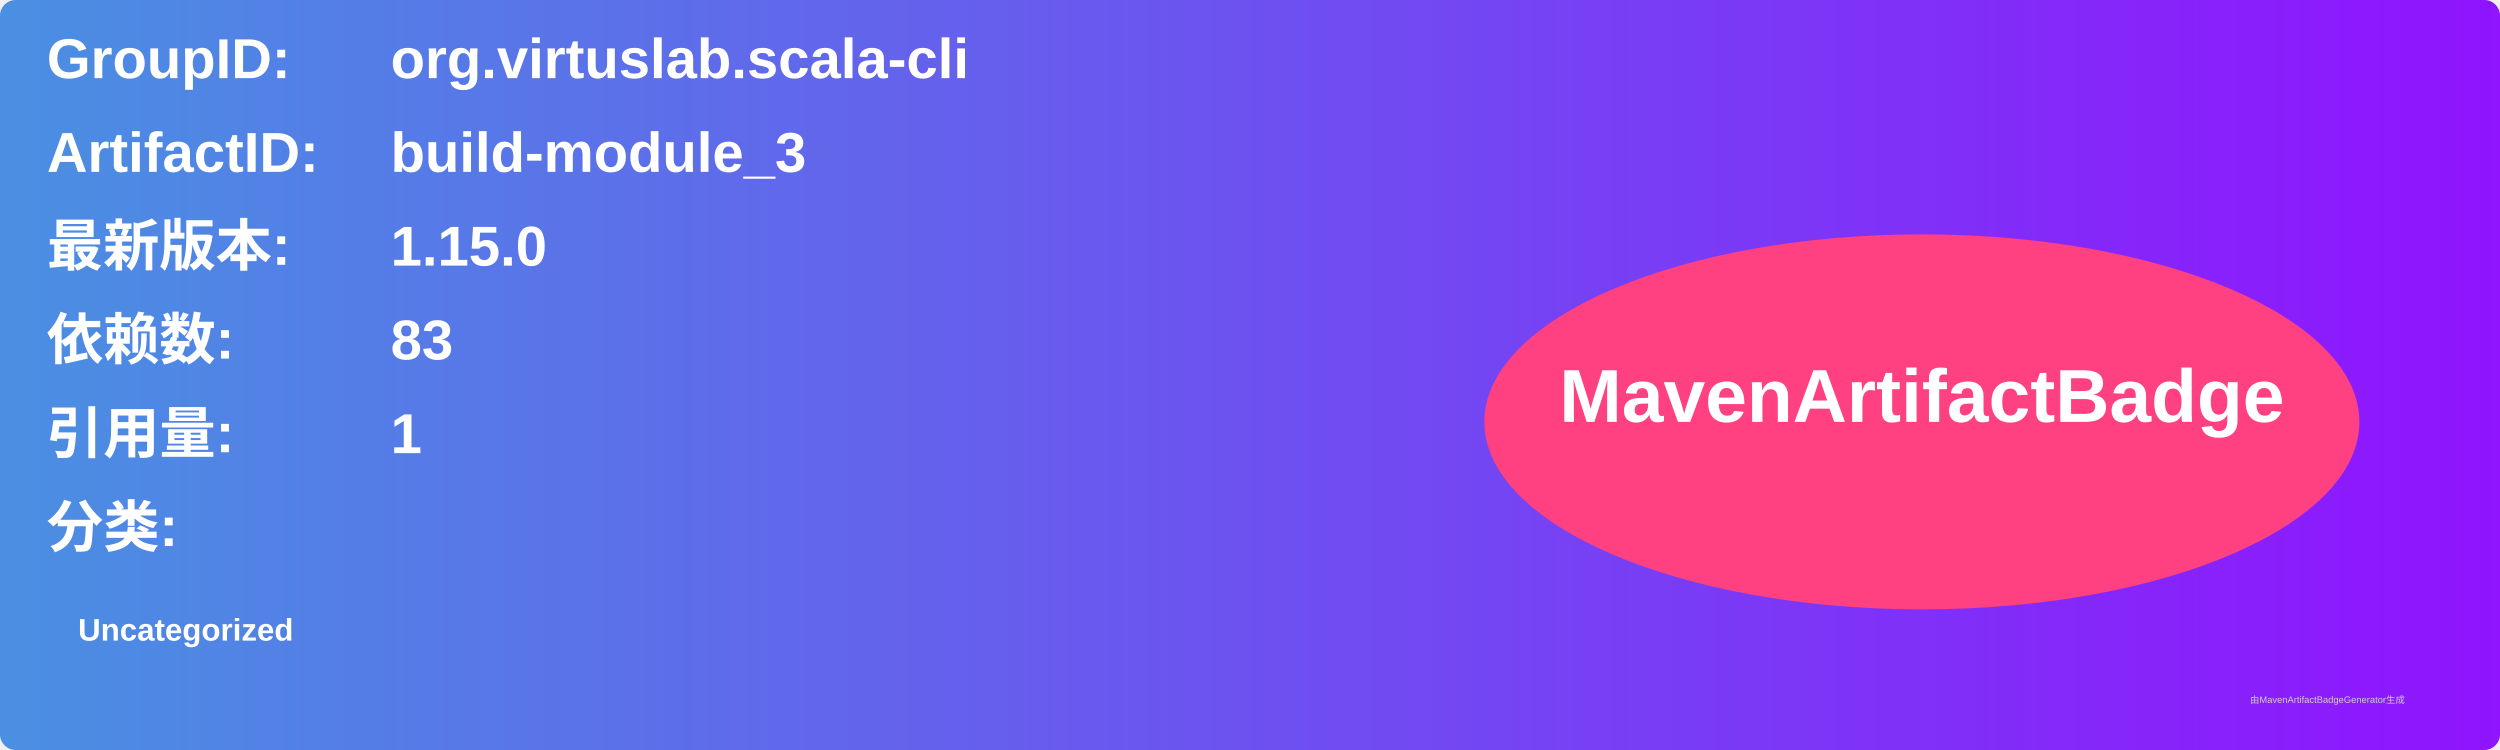
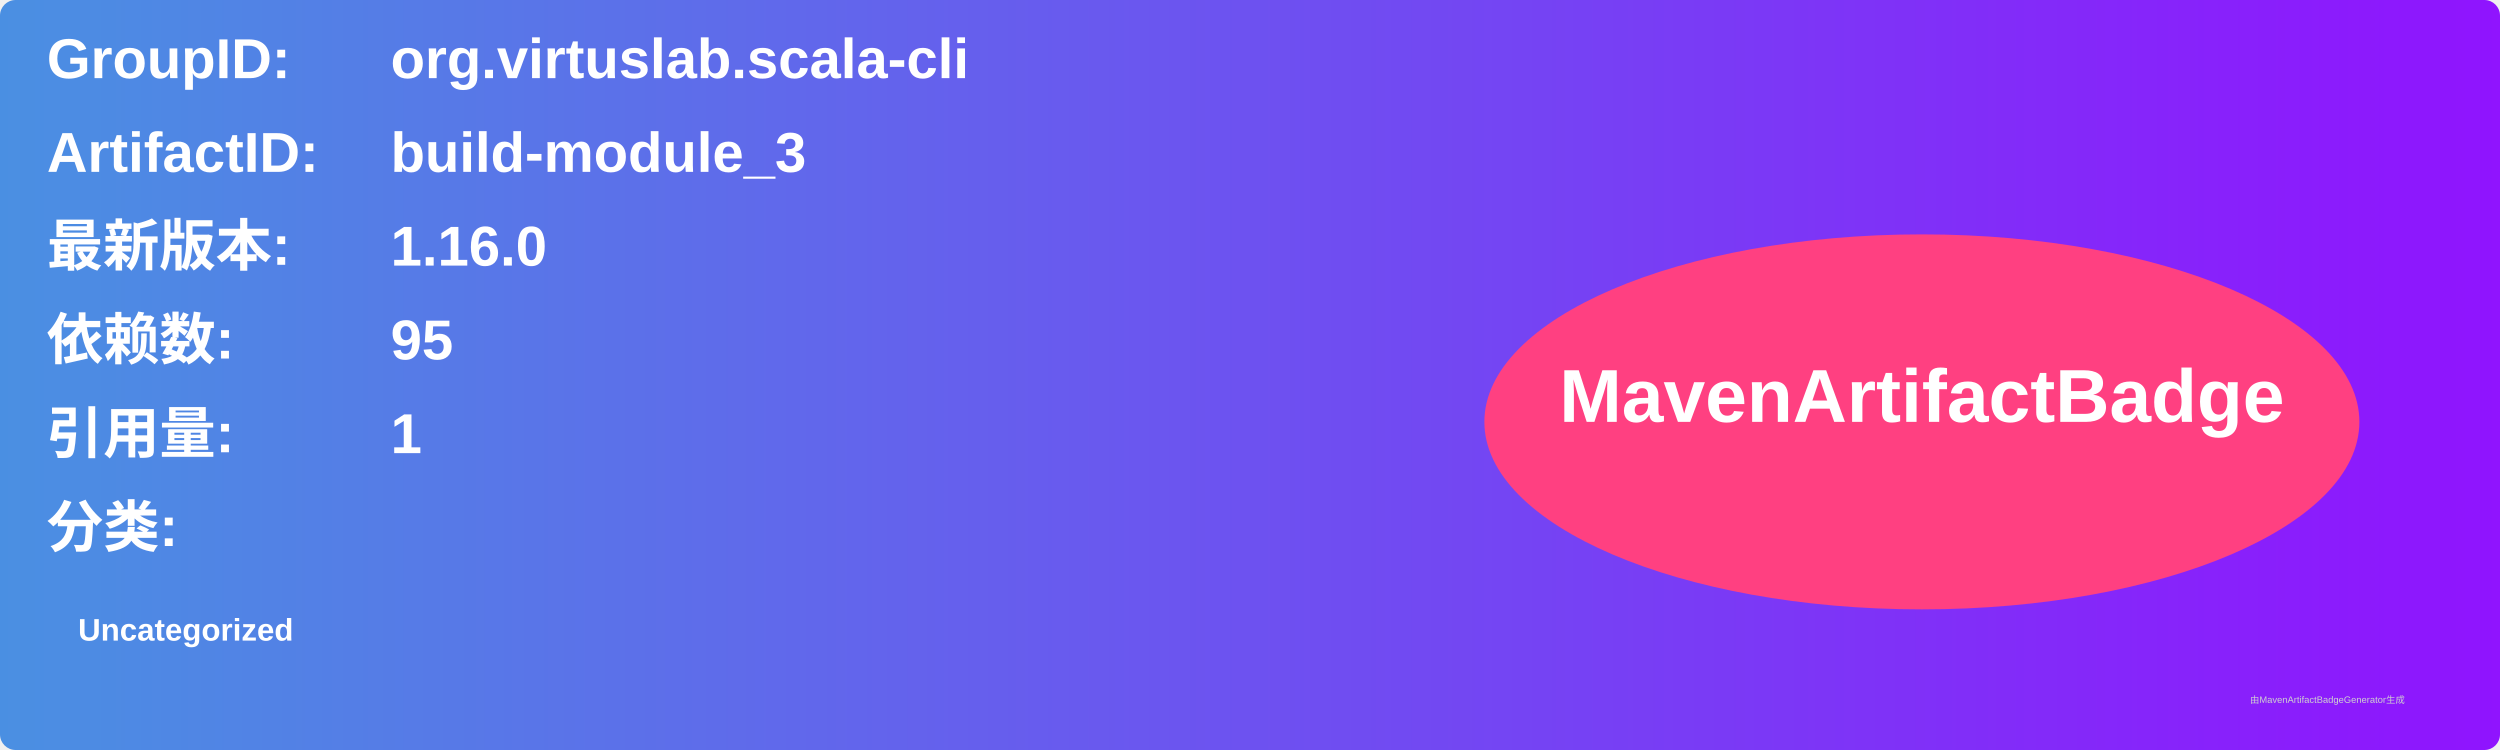
<svg xmlns="http://www.w3.org/2000/svg" width="800" height="240" viewBox="0 0 800 240">
  <linearGradient id="grad" x1="0%" y1="0%" x2="100%" y2="0%">
    <stop offset="0%" stop-color="#4a90e2" />
    <stop offset="100%" stop-color="#9013fe" />
  </linearGradient>
  <rect width="100%" height="100%" rx="5" ry="5" fill="url(#grad)" />
  <g transform="translate(15, 15)">
    <text x="0" y="10" font-family="Arial" font-size="18" fill="white" font-weight="bold" width="260">GroupID:</text>
    <text x="110" y="10" font-family="Arial" font-size="18" fill="white" font-weight="bold" width="460">org.virtuslab.scala-cli</text>
    <text x="0" y="40" font-family="Arial" font-size="18" fill="white" font-weight="bold" width="260">ArtifactID:</text>
    <text x="110" y="40" font-family="Arial" font-size="18" fill="white" font-weight="bold" width="460">build-module_3</text>
    <text x="0" y="70" font-family="Arial" font-size="18" fill="white" font-weight="bold">最新版本:</text>
    <text x="110" y="70" font-family="Arial" font-size="18" fill="white" font-weight="bold">
-       <tspan font-weight="bold">1.15.0</tspan>
+       <tspan font-weight="bold">1.16.0</tspan>
    </text>
    <text x="0" y="100" font-family="Arial" font-size="18" fill="white" font-weight="bold">依赖数: </text>
    <text x="110" y="100" font-family="Arial" font-size="18" fill="white">
-       <tspan font-weight="bold">83</tspan>
+       <tspan font-weight="bold">95</tspan>
    </text>
    <text x="0" y="130" font-family="Arial" font-size="18" fill="white" font-weight="bold">引用量: </text>
    <text x="110" y="130" font-family="Arial" font-size="18" fill="white">
      <tspan font-weight="bold">1</tspan>
    </text>
    <text x="0" y="160" font-family="Arial" font-size="18" fill="white" font-weight="bold">分类:</text>
    <text x="10" y="190" font-family="Arial" font-size="10" fill="white">
      <tspan font-weight="bold">Uncategorized</tspan>
    </text>
    <ellipse cx="600" cy="120" rx="140" ry="60" fill="#ff4081" />
    <text x="600" y="120" text-anchor="middle" font-family="Arial" font-size="24" fill="white" font-weight="bold">MavenArtifactBadge</text>
  </g>
  <text x="720" y="225" font-family="Arial" font-size="3" fill="#d0d0d0">由MavenArtifactBadgeGenerator生成</text>
</svg>
